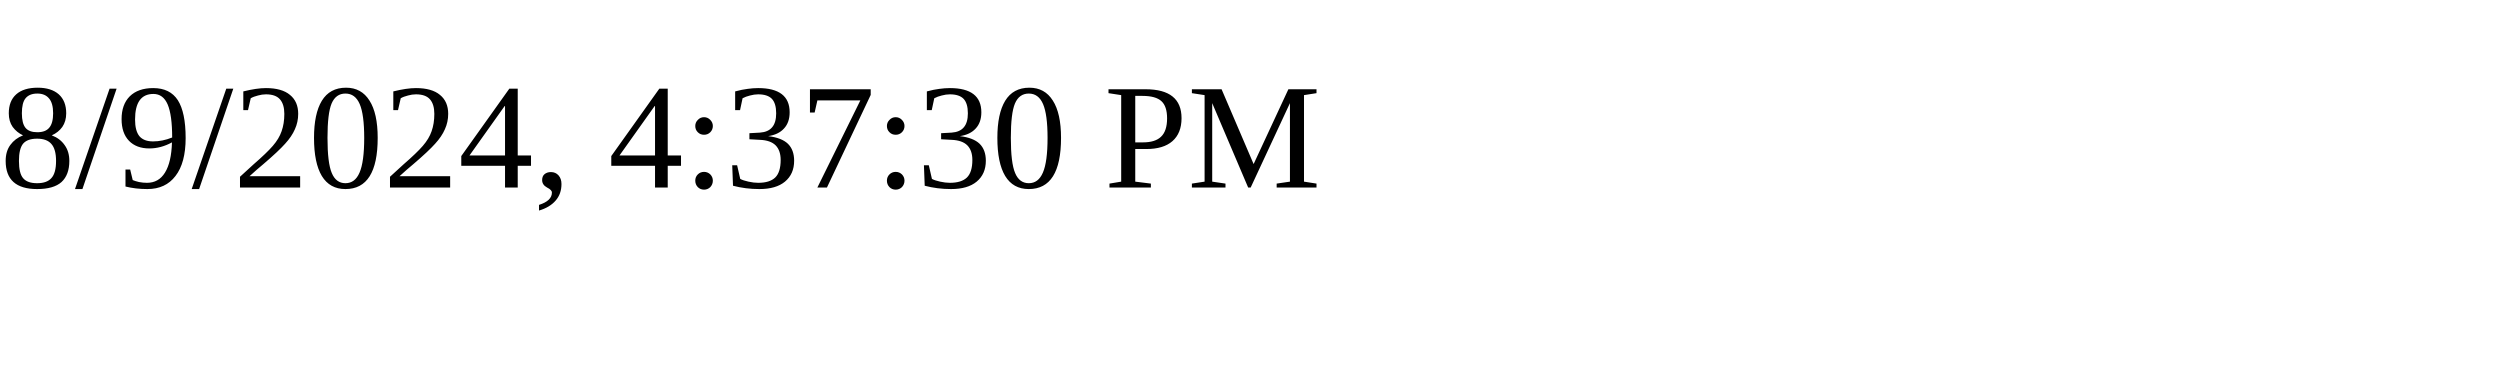
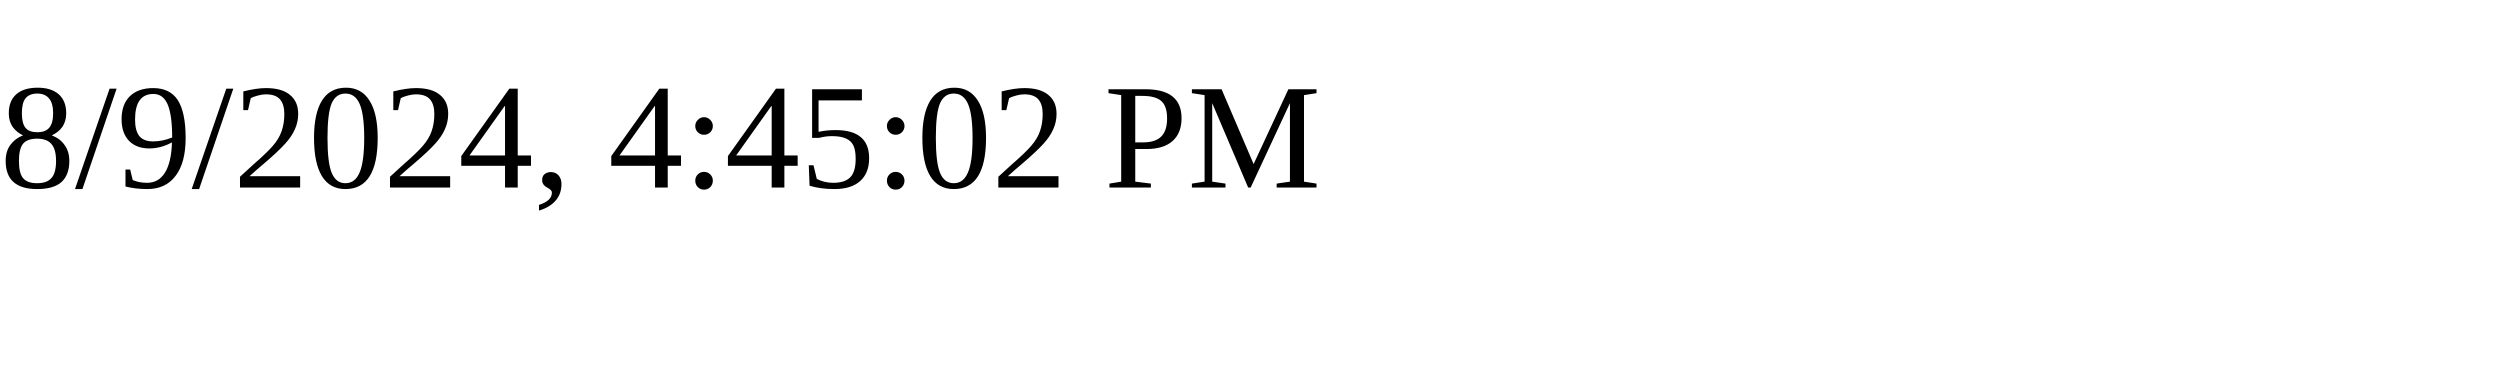
<svg xmlns="http://www.w3.org/2000/svg" height="30" width="200">
-   <text x="0" y="15">8/9/2024, 4:37:30 PM</text>
+   <text x="0" y="15">8/9/2024, 4:45:02 PM</text>
</svg>
